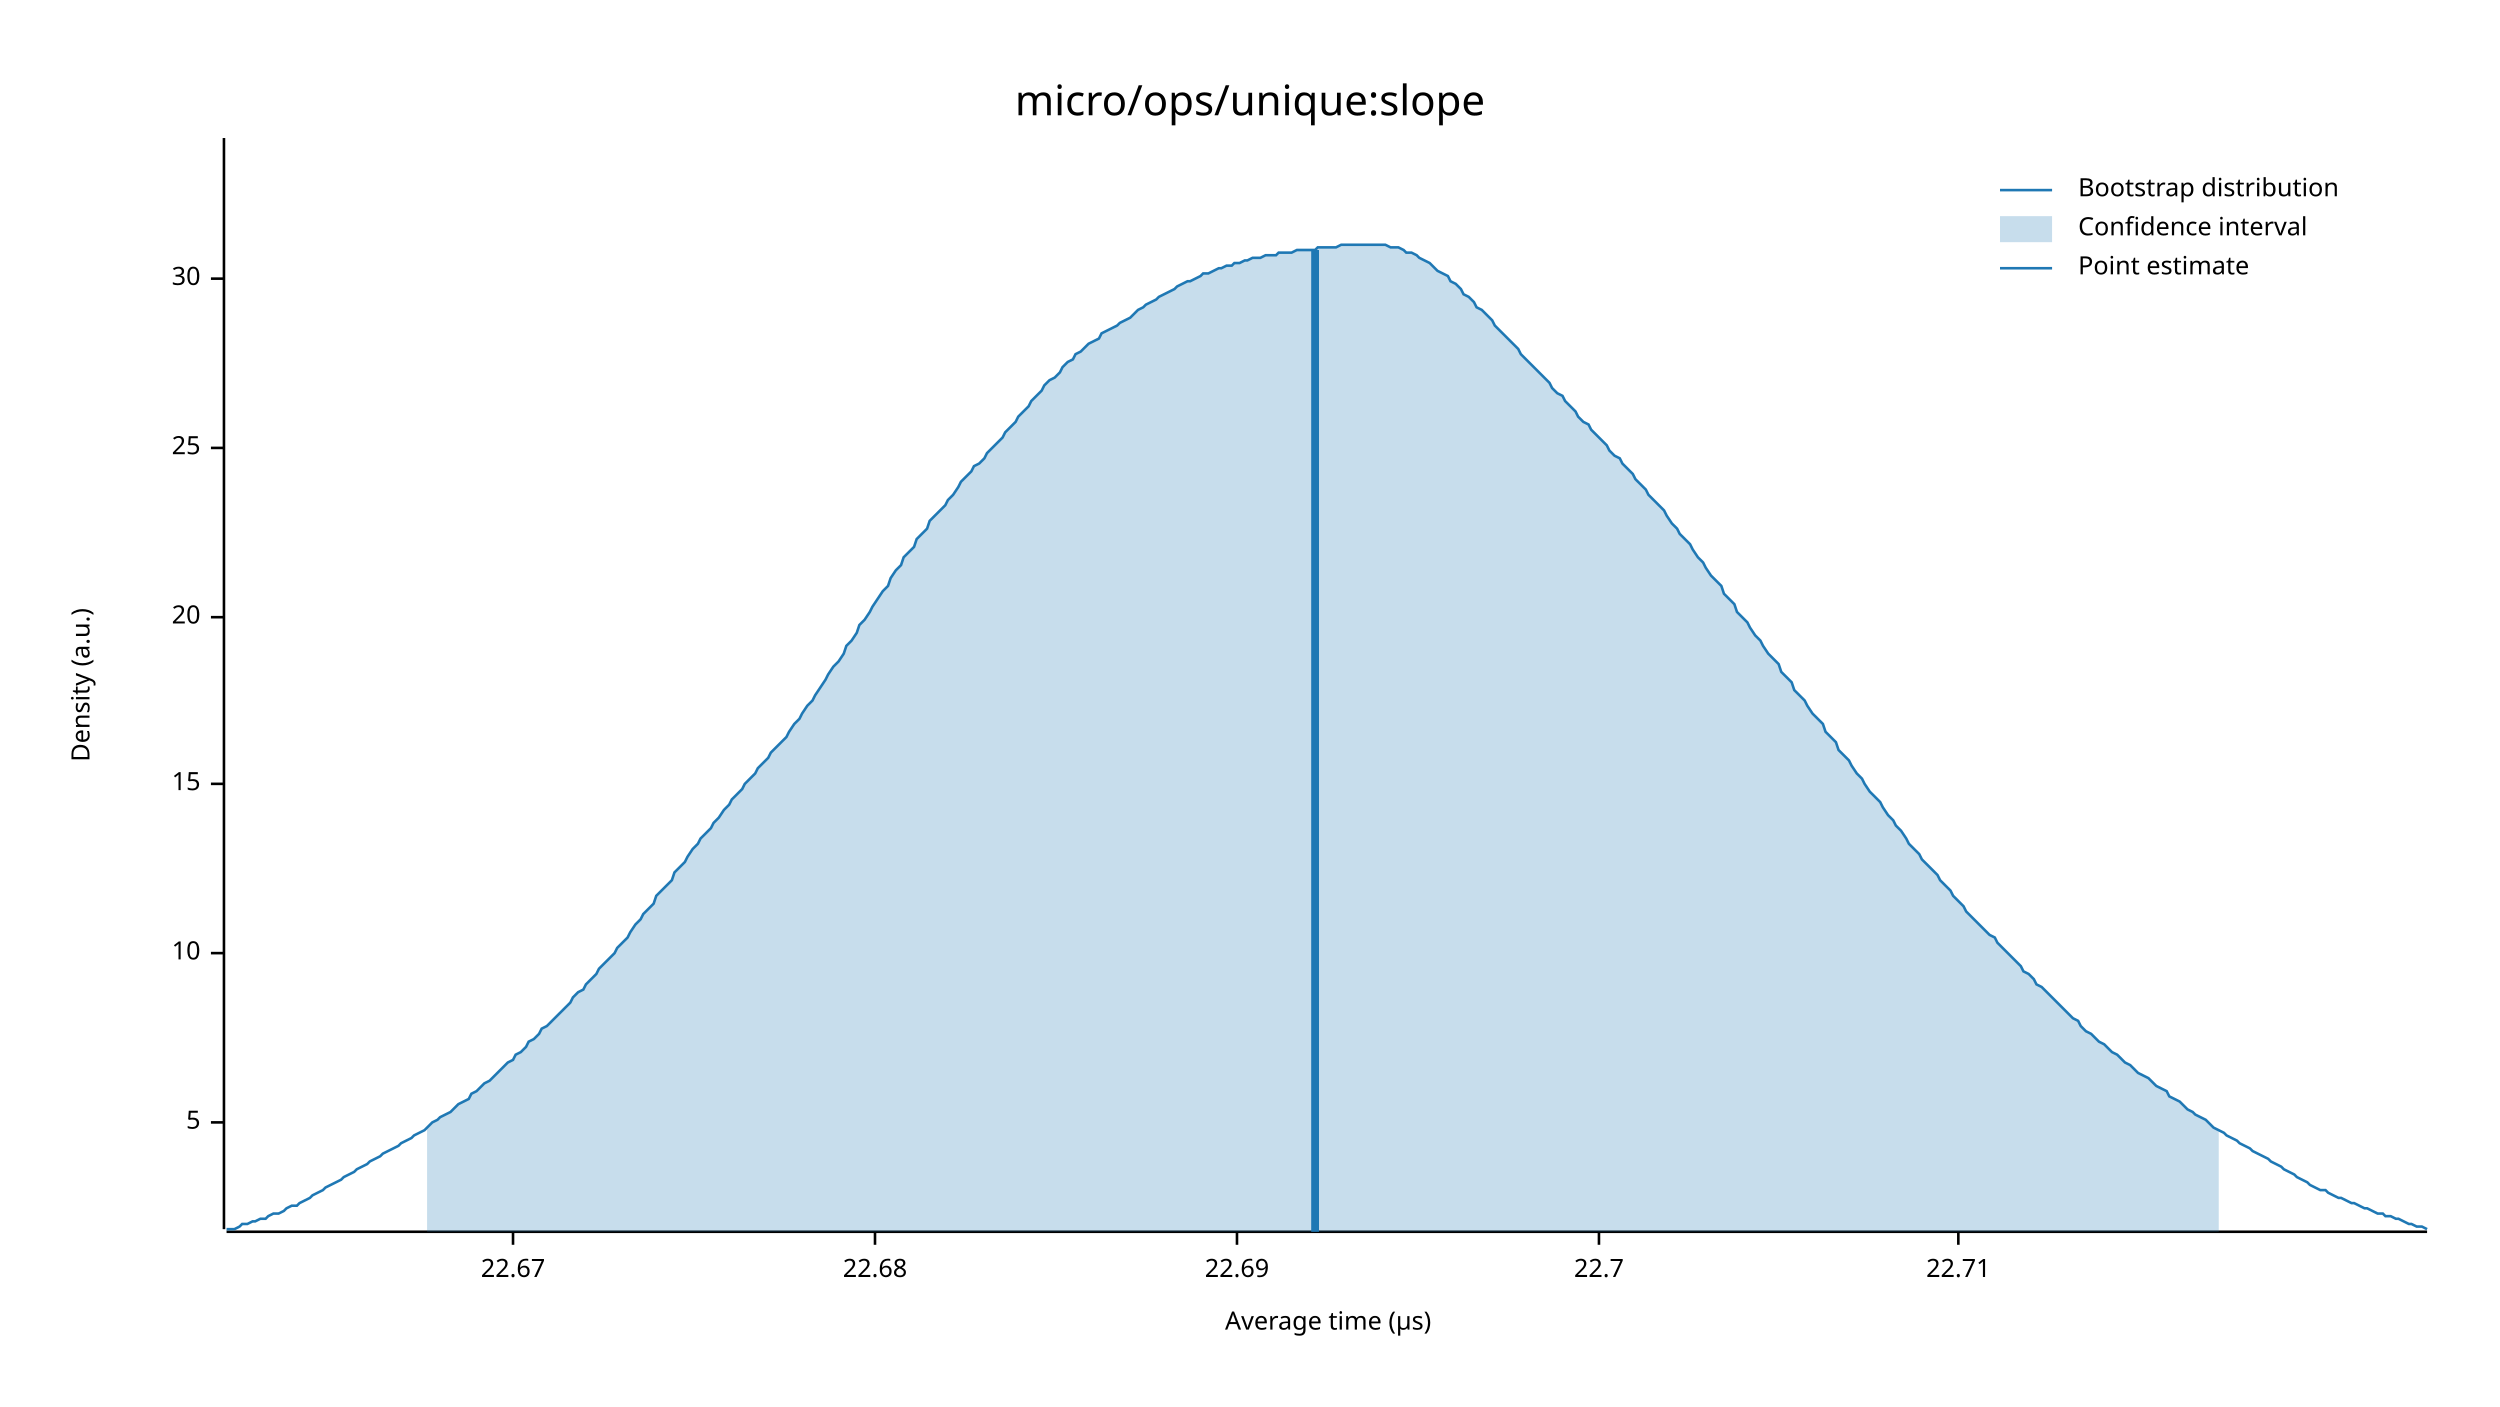
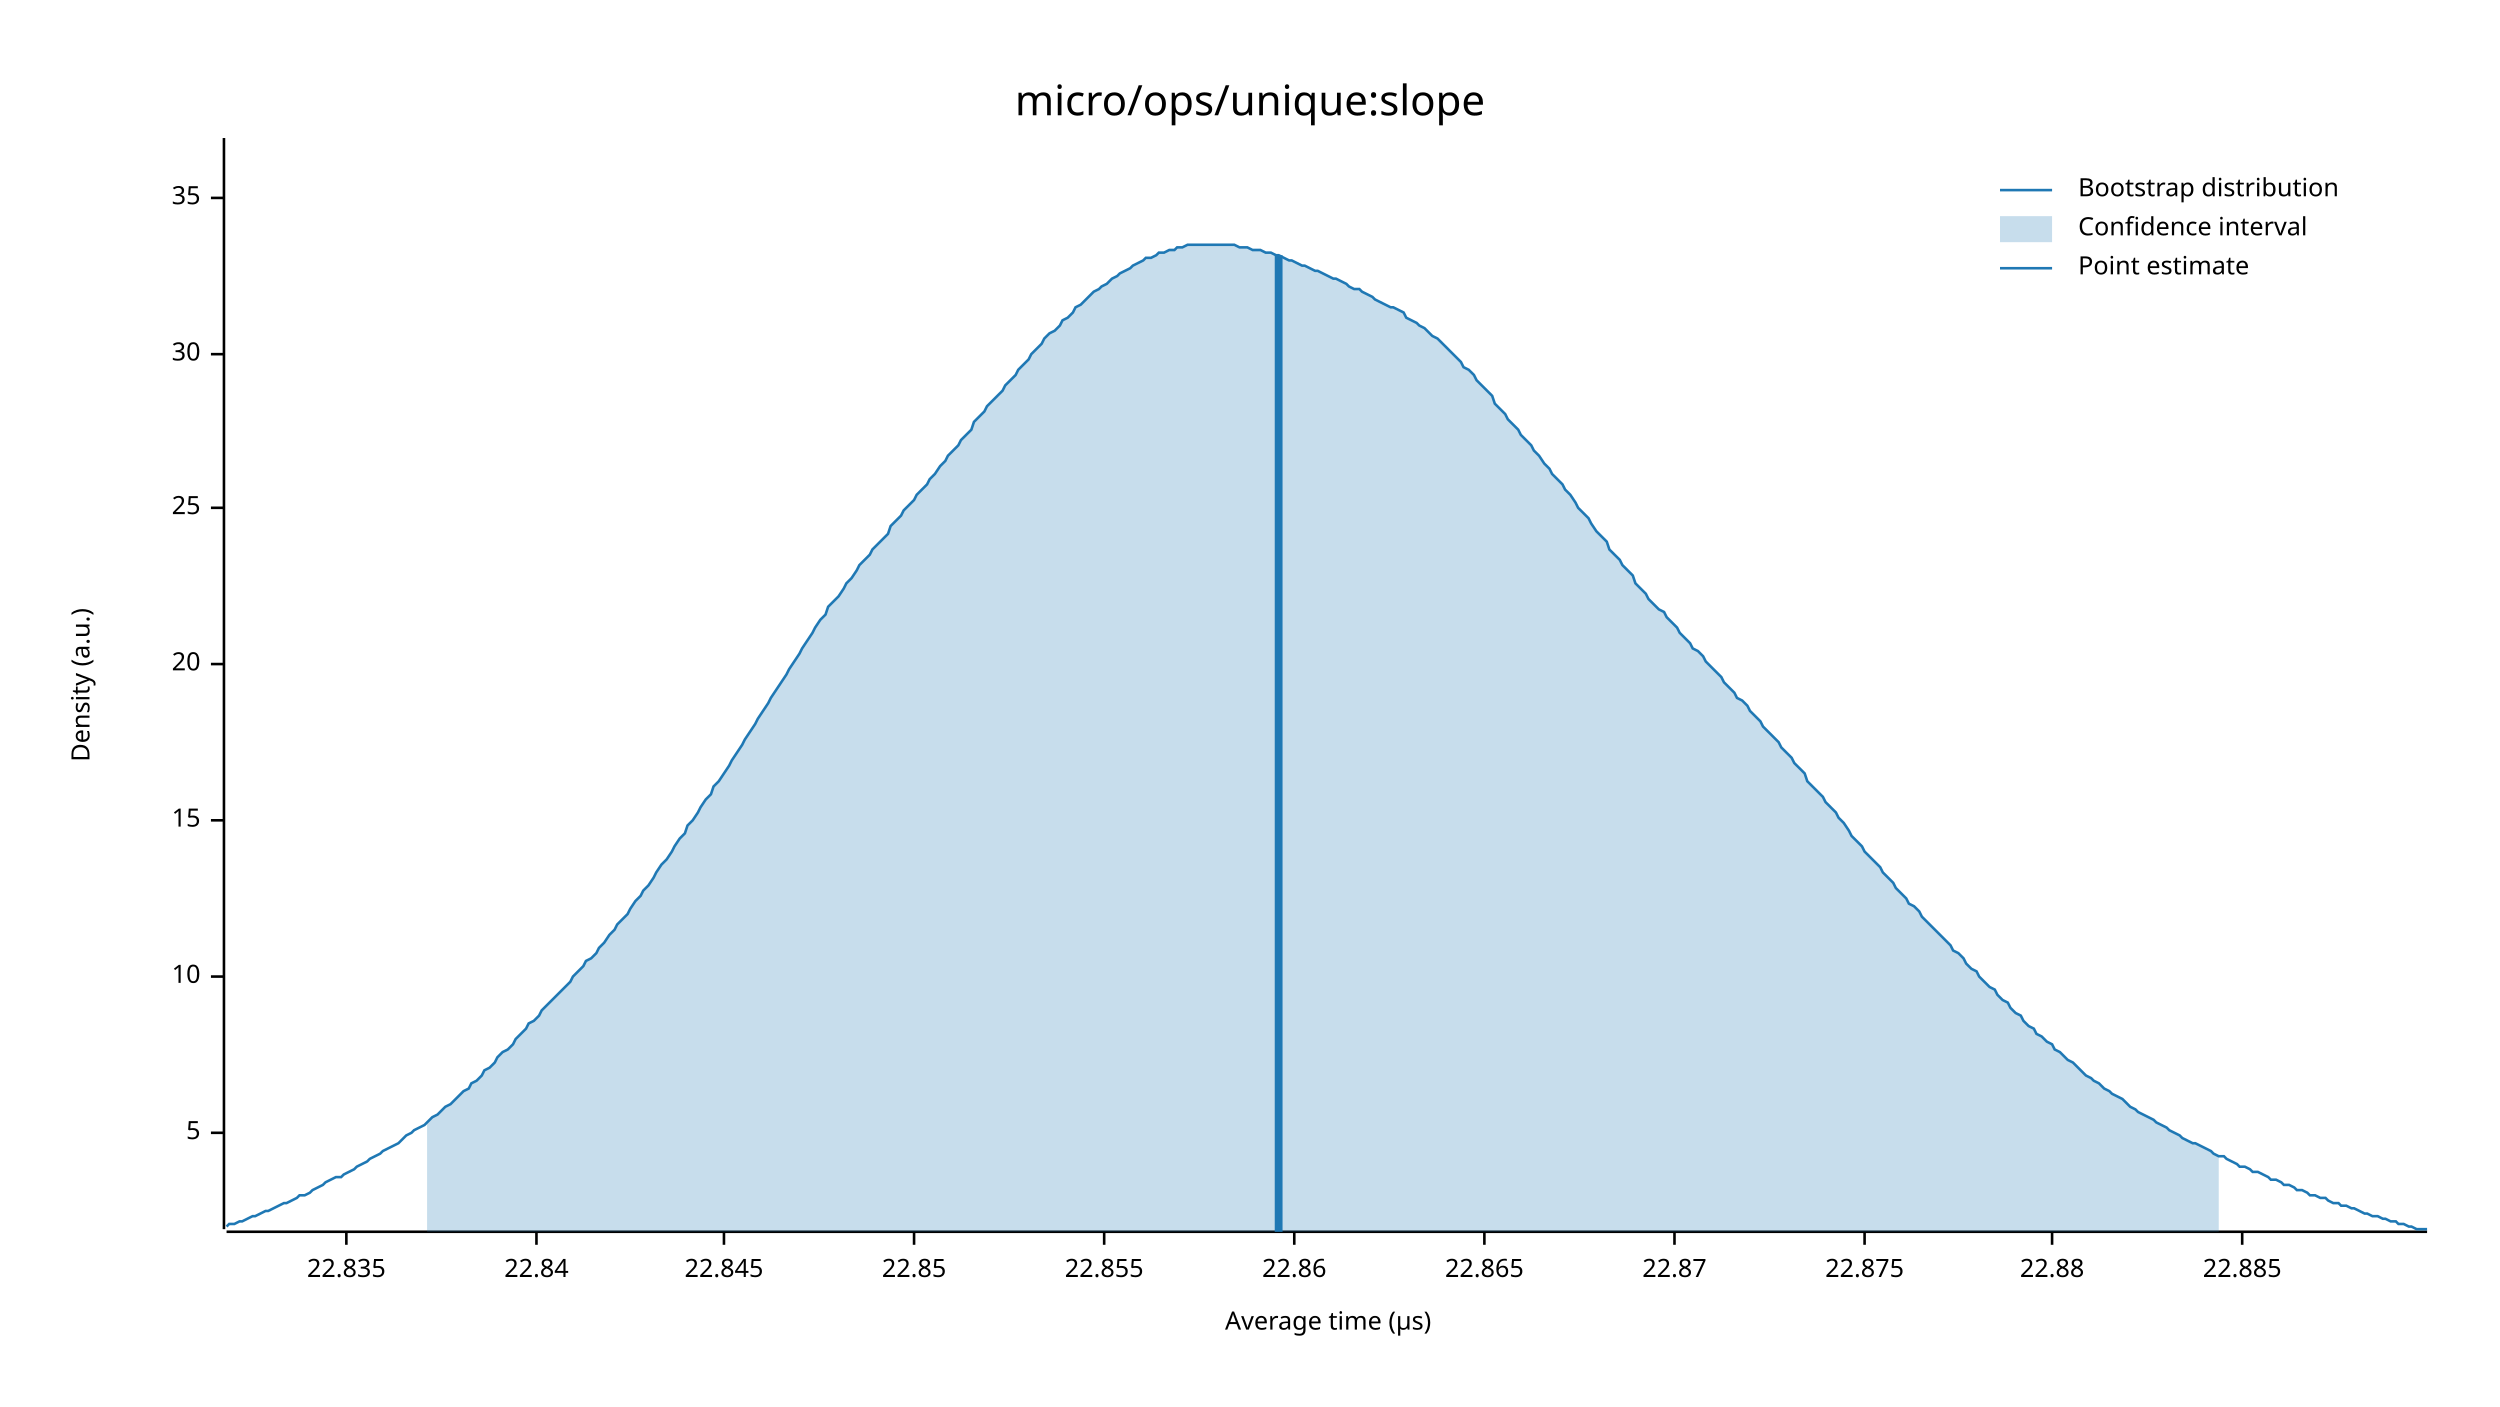
<svg xmlns="http://www.w3.org/2000/svg" width="960" height="540" viewBox="0 0 960 540">
  <text x="480" y="32" dy="0.76em" text-anchor="middle" font-family="sans-serif" font-size="16.129" opacity="1" fill="#000000">
micro/ops/unique:slope
</text>
  <text x="27" y="263" dy="0.76em" text-anchor="middle" font-family="sans-serif" font-size="9.677" opacity="1" fill="#000000" transform="rotate(270, 27, 263)">
Density (a.u.)
</text>
  <text x="510" y="513" dy="-0.5ex" text-anchor="middle" font-family="sans-serif" font-size="9.677" opacity="1" fill="#000000">
Average time (µs)
</text>
  <polyline fill="none" opacity="1" stroke="#000000" stroke-width="1" points="86,53 86,472 " />
-   <text x="77" y="431" dy="0.5ex" text-anchor="end" font-family="sans-serif" font-size="9.677" opacity="1" fill="#000000">
+   <text x="77" y="435" dy="0.5ex" text-anchor="end" font-family="sans-serif" font-size="9.677" opacity="1" fill="#000000">
5
</text>
-   <polyline fill="none" opacity="1" stroke="#000000" stroke-width="1" points="81,431 86,431 " />
-   <text x="77" y="366" dy="0.5ex" text-anchor="end" font-family="sans-serif" font-size="9.677" opacity="1" fill="#000000">
+   <polyline fill="none" opacity="1" stroke="#000000" stroke-width="1" points="81,435 86,435 " />
+   <text x="77" y="375" dy="0.5ex" text-anchor="end" font-family="sans-serif" font-size="9.677" opacity="1" fill="#000000">
10
</text>
-   <polyline fill="none" opacity="1" stroke="#000000" stroke-width="1" points="81,366 86,366 " />
-   <text x="77" y="301" dy="0.5ex" text-anchor="end" font-family="sans-serif" font-size="9.677" opacity="1" fill="#000000">
+   <polyline fill="none" opacity="1" stroke="#000000" stroke-width="1" points="81,375 86,375 " />
+   <text x="77" y="315" dy="0.5ex" text-anchor="end" font-family="sans-serif" font-size="9.677" opacity="1" fill="#000000">
15
</text>
-   <polyline fill="none" opacity="1" stroke="#000000" stroke-width="1" points="81,301 86,301 " />
-   <text x="77" y="237" dy="0.5ex" text-anchor="end" font-family="sans-serif" font-size="9.677" opacity="1" fill="#000000">
+   <polyline fill="none" opacity="1" stroke="#000000" stroke-width="1" points="81,315 86,315 " />
+   <text x="77" y="255" dy="0.5ex" text-anchor="end" font-family="sans-serif" font-size="9.677" opacity="1" fill="#000000">
20
</text>
-   <polyline fill="none" opacity="1" stroke="#000000" stroke-width="1" points="81,237 86,237 " />
-   <text x="77" y="172" dy="0.5ex" text-anchor="end" font-family="sans-serif" font-size="9.677" opacity="1" fill="#000000">
+   <polyline fill="none" opacity="1" stroke="#000000" stroke-width="1" points="81,255 86,255 " />
+   <text x="77" y="195" dy="0.5ex" text-anchor="end" font-family="sans-serif" font-size="9.677" opacity="1" fill="#000000">
25
</text>
-   <polyline fill="none" opacity="1" stroke="#000000" stroke-width="1" points="81,172 86,172 " />
-   <text x="77" y="107" dy="0.5ex" text-anchor="end" font-family="sans-serif" font-size="9.677" opacity="1" fill="#000000">
+   <polyline fill="none" opacity="1" stroke="#000000" stroke-width="1" points="81,195 86,195 " />
+   <text x="77" y="136" dy="0.5ex" text-anchor="end" font-family="sans-serif" font-size="9.677" opacity="1" fill="#000000">
30
</text>
-   <polyline fill="none" opacity="1" stroke="#000000" stroke-width="1" points="81,107 86,107 " />
+   <polyline fill="none" opacity="1" stroke="#000000" stroke-width="1" points="81,136 86,136 " />
+   <text x="77" y="76" dy="0.5ex" text-anchor="end" font-family="sans-serif" font-size="9.677" opacity="1" fill="#000000">
+ 35
+ </text>
+   <polyline fill="none" opacity="1" stroke="#000000" stroke-width="1" points="81,76 86,76 " />
  <polyline fill="none" opacity="1" stroke="#000000" stroke-width="1" points="87,473 932,473 " />
-   <text x="197" y="483" dy="0.76em" text-anchor="middle" font-family="sans-serif" font-size="9.677" opacity="1" fill="#000000">
- 22.67
+   <text x="133" y="483" dy="0.76em" text-anchor="middle" font-family="sans-serif" font-size="9.677" opacity="1" fill="#000000">
+ 22.835
</text>
-   <polyline fill="none" opacity="1" stroke="#000000" stroke-width="1" points="197,473 197,478 " />
-   <text x="336" y="483" dy="0.76em" text-anchor="middle" font-family="sans-serif" font-size="9.677" opacity="1" fill="#000000">
- 22.68
+   <polyline fill="none" opacity="1" stroke="#000000" stroke-width="1" points="133,473 133,478 " />
+   <text x="206" y="483" dy="0.76em" text-anchor="middle" font-family="sans-serif" font-size="9.677" opacity="1" fill="#000000">
+ 22.84
</text>
-   <polyline fill="none" opacity="1" stroke="#000000" stroke-width="1" points="336,473 336,478 " />
-   <text x="475" y="483" dy="0.76em" text-anchor="middle" font-family="sans-serif" font-size="9.677" opacity="1" fill="#000000">
- 22.69
+   <polyline fill="none" opacity="1" stroke="#000000" stroke-width="1" points="206,473 206,478 " />
+   <text x="278" y="483" dy="0.76em" text-anchor="middle" font-family="sans-serif" font-size="9.677" opacity="1" fill="#000000">
+ 22.845
</text>
-   <polyline fill="none" opacity="1" stroke="#000000" stroke-width="1" points="475,473 475,478 " />
-   <text x="614" y="483" dy="0.76em" text-anchor="middle" font-family="sans-serif" font-size="9.677" opacity="1" fill="#000000">
- 22.7
+   <polyline fill="none" opacity="1" stroke="#000000" stroke-width="1" points="278,473 278,478 " />
+   <text x="351" y="483" dy="0.76em" text-anchor="middle" font-family="sans-serif" font-size="9.677" opacity="1" fill="#000000">
+ 22.85
</text>
-   <polyline fill="none" opacity="1" stroke="#000000" stroke-width="1" points="614,473 614,478 " />
-   <text x="752" y="483" dy="0.76em" text-anchor="middle" font-family="sans-serif" font-size="9.677" opacity="1" fill="#000000">
- 22.71
+   <polyline fill="none" opacity="1" stroke="#000000" stroke-width="1" points="351,473 351,478 " />
+   <text x="424" y="483" dy="0.76em" text-anchor="middle" font-family="sans-serif" font-size="9.677" opacity="1" fill="#000000">
+ 22.855
</text>
-   <polyline fill="none" opacity="1" stroke="#000000" stroke-width="1" points="752,473 752,478 " />
-   <polyline fill="none" opacity="1" stroke="#1F78B4" stroke-width="1" points="87,472 88,472 90,472 92,471 93,470 95,470 97,469 98,469 100,468 102,468 103,467 105,466 107,466 109,465 110,464 112,463 114,463 115,462 117,461 119,460 120,459 122,458 124,457 125,456 127,455 129,454 131,453 132,452 134,451 136,450 137,449 139,448 141,447 142,446 144,445 146,444 147,443 149,442 151,441 153,440 154,439 156,438 158,437 159,436 161,435 163,434 164,433 166,431 168,430 169,429 171,428 173,427 175,425 176,424 178,423 180,422 181,420 183,419 185,417 186,416 188,415 190,413 191,412 193,410 195,408 197,407 198,405 200,404 202,402 203,400 205,399 207,397 208,395 210,394 212,392 214,390 215,389 217,387 219,385 220,383 222,381 224,380 225,378 227,376 229,374 230,372 232,370 234,368 236,366 237,364 239,362 241,360 242,358 244,355 246,353 247,351 249,349 251,347 252,344 254,342 256,340 258,338 259,335 261,333 263,331 264,329 266,326 268,324 269,322 271,320 273,318 274,316 276,314 278,311 280,309 281,307 283,305 285,303 286,301 288,299 290,297 291,295 293,293 295,291 296,289 298,287 300,285 302,283 303,281 305,278 307,276 308,274 310,271 312,269 313,267 315,264 317,261 318,259 320,256 322,254 324,251 325,248 327,246 329,243 330,240 332,238 334,235 335,233 337,230 339,227 341,225 342,222 344,219 346,217 347,214 349,212 351,210 352,207 354,205 356,203 357,200 359,198 361,196 363,194 364,192 366,190 368,187 369,185 371,183 373,181 374,179 376,178 378,176 379,174 381,172 383,170 385,168 386,166 388,164 390,162 391,160 393,158 395,156 396,154 398,152 400,150 401,148 403,146 405,145 407,143 408,141 410,139 412,138 413,136 415,135 417,133 418,132 420,131 422,130 423,128 425,127 427,126 429,125 430,124 432,123 434,122 435,121 437,119 439,118 440,117 442,116 444,115 445,114 447,113 449,112 451,111 452,110 454,109 456,108 457,108 459,107 461,106 462,105 464,105 466,104 468,103 469,103 471,102 473,102 474,101 476,101 478,100 479,100 481,99 483,99 484,99 486,98 488,98 490,98 491,97 493,97 495,97 496,97 498,96 500,96 501,96 503,96 505,96 506,95 508,95 510,95 512,95 513,95 515,94 517,94 518,94 520,94 522,94 523,94 525,94 527,94 528,94 530,94 532,94 534,95 535,95 537,95 539,96 540,97 542,97 544,98 545,99 547,100 549,101 550,102 552,104 554,105 556,106 557,108 559,109 561,111 562,113 564,114 566,116 567,118 569,119 571,121 573,123 574,125 576,127 578,129 579,130 581,132 583,134 584,136 586,138 588,140 589,141 591,143 593,145 595,147 596,149 598,151 600,152 601,154 603,156 605,158 606,160 608,162 610,163 611,165 613,167 615,169 617,171 618,173 620,175 622,176 623,178 625,180 627,182 628,184 630,186 632,188 633,190 635,192 637,194 639,196 640,198 642,201 644,203 645,205 647,207 649,209 650,211 652,214 654,216 655,218 657,221 659,223 661,225 662,228 664,230 666,232 667,235 669,237 671,239 672,241 674,244 676,246 677,248 679,251 681,253 683,255 684,258 686,260 688,262 689,265 691,267 693,269 694,271 696,274 698,276 700,278 701,281 703,283 705,285 706,288 708,290 710,292 711,294 713,297 715,299 716,301 718,304 720,306 722,308 723,310 725,313 727,315 728,317 730,319 732,322 733,324 735,326 737,328 738,330 740,332 742,334 744,336 745,338 747,340 749,342 750,344 752,346 754,348 755,350 757,352 759,354 760,355 762,357 764,359 766,360 767,362 769,364 771,366 772,367 774,369 776,371 777,373 779,374 781,376 782,378 784,379 786,381 788,383 789,384 791,386 793,388 794,389 796,391 798,392 799,394 801,396 803,397 804,398 806,400 808,401 810,403 811,404 813,405 815,407 816,408 818,409 820,411 821,412 823,413 825,414 827,416 828,417 830,418 832,419 833,421 835,422 837,423 838,424 840,426 842,427 843,428 845,429 847,430 849,432 850,433 852,434 854,435 855,436 857,437 859,438 860,439 862,440 864,441 865,442 867,443 869,444 871,445 872,446 874,447 876,448 877,449 879,450 881,451 882,452 884,453 886,454 887,455 889,456 891,457 893,457 894,458 896,459 898,460 899,460 901,461 903,462 904,462 906,463 908,464 909,464 911,465 913,466 915,466 916,467 918,467 920,468 921,468 923,469 925,470 926,470 928,471 930,471 932,472 " />
-   <polygon opacity="0.25" fill="#1F78B4" points="164,433 166,431 168,430 169,429 171,428 173,427 175,425 176,424 178,423 180,422 181,420 183,419 185,417 186,416 188,415 190,413 191,412 193,410 195,408 197,407 198,405 200,404 202,402 203,400 205,399 207,397 208,395 210,394 212,392 214,390 215,389 217,387 219,385 220,383 222,381 224,380 225,378 227,376 229,374 230,372 232,370 234,368 236,366 237,364 239,362 241,360 242,358 244,355 246,353 247,351 249,349 251,347 252,344 254,342 256,340 258,338 259,335 261,333 263,331 264,329 266,326 268,324 269,322 271,320 273,318 274,316 276,314 278,311 280,309 281,307 283,305 285,303 286,301 288,299 290,297 291,295 293,293 295,291 296,289 298,287 300,285 302,283 303,281 305,278 307,276 308,274 310,271 312,269 313,267 315,264 317,261 318,259 320,256 322,254 324,251 325,248 327,246 329,243 330,240 332,238 334,235 335,233 337,230 339,227 341,225 342,222 344,219 346,217 347,214 349,212 351,210 352,207 354,205 356,203 357,200 359,198 361,196 363,194 364,192 366,190 368,187 369,185 371,183 373,181 374,179 376,178 378,176 379,174 381,172 383,170 385,168 386,166 388,164 390,162 391,160 393,158 395,156 396,154 398,152 400,150 401,148 403,146 405,145 407,143 408,141 410,139 412,138 413,136 415,135 417,133 418,132 420,131 422,130 423,128 425,127 427,126 429,125 430,124 432,123 434,122 435,121 437,119 439,118 440,117 442,116 444,115 445,114 447,113 449,112 451,111 452,110 454,109 456,108 457,108 459,107 461,106 462,105 464,105 466,104 468,103 469,103 471,102 473,102 474,101 476,101 478,100 479,100 481,99 483,99 484,99 486,98 488,98 490,98 491,97 493,97 495,97 496,97 498,96 500,96 501,96 503,96 505,96 506,95 508,95 510,95 512,95 513,95 515,94 517,94 518,94 520,94 522,94 523,94 525,94 527,94 528,94 530,94 532,94 534,95 535,95 537,95 539,96 540,97 542,97 544,98 545,99 547,100 549,101 550,102 552,104 554,105 556,106 557,108 559,109 561,111 562,113 564,114 566,116 567,118 569,119 571,121 573,123 574,125 576,127 578,129 579,130 581,132 583,134 584,136 586,138 588,140 589,141 591,143 593,145 595,147 596,149 598,151 600,152 601,154 603,156 605,158 606,160 608,162 610,163 611,165 613,167 615,169 617,171 618,173 620,175 622,176 623,178 625,180 627,182 628,184 630,186 632,188 633,190 635,192 637,194 639,196 640,198 642,201 644,203 645,205 647,207 649,209 650,211 652,214 654,216 655,218 657,221 659,223 661,225 662,228 664,230 666,232 667,235 669,237 671,239 672,241 674,244 676,246 677,248 679,251 681,253 683,255 684,258 686,260 688,262 689,265 691,267 693,269 694,271 696,274 698,276 700,278 701,281 703,283 705,285 706,288 708,290 710,292 711,294 713,297 715,299 716,301 718,304 720,306 722,308 723,310 725,313 727,315 728,317 730,319 732,322 733,324 735,326 737,328 738,330 740,332 742,334 744,336 745,338 747,340 749,342 750,344 752,346 754,348 755,350 757,352 759,354 760,355 762,357 764,359 766,360 767,362 769,364 771,366 772,367 774,369 776,371 777,373 779,374 781,376 782,378 784,379 786,381 788,383 789,384 791,386 793,388 794,389 796,391 798,392 799,394 801,396 803,397 804,398 806,400 808,401 810,403 811,404 813,405 815,407 816,408 818,409 820,411 821,412 823,413 825,414 827,416 828,417 830,418 832,419 833,421 835,422 837,423 838,424 840,426 842,427 843,428 845,429 847,430 849,432 850,433 852,434 852,473 164,473 " />
-   <polyline fill="none" opacity="1" stroke="#1F78B4" stroke-width="3" points="505,473 505,96 " />
+   <polyline fill="none" opacity="1" stroke="#000000" stroke-width="1" points="424,473 424,478 " />
+   <text x="497" y="483" dy="0.76em" text-anchor="middle" font-family="sans-serif" font-size="9.677" opacity="1" fill="#000000">
+ 22.86
+ </text>
+   <polyline fill="none" opacity="1" stroke="#000000" stroke-width="1" points="497,473 497,478 " />
+   <text x="570" y="483" dy="0.76em" text-anchor="middle" font-family="sans-serif" font-size="9.677" opacity="1" fill="#000000">
+ 22.865
+ </text>
+   <polyline fill="none" opacity="1" stroke="#000000" stroke-width="1" points="570,473 570,478 " />
+   <text x="643" y="483" dy="0.76em" text-anchor="middle" font-family="sans-serif" font-size="9.677" opacity="1" fill="#000000">
+ 22.87
+ </text>
+   <polyline fill="none" opacity="1" stroke="#000000" stroke-width="1" points="643,473 643,478 " />
+   <text x="716" y="483" dy="0.76em" text-anchor="middle" font-family="sans-serif" font-size="9.677" opacity="1" fill="#000000">
+ 22.875
+ </text>
+   <polyline fill="none" opacity="1" stroke="#000000" stroke-width="1" points="716,473 716,478 " />
+   <text x="788" y="483" dy="0.76em" text-anchor="middle" font-family="sans-serif" font-size="9.677" opacity="1" fill="#000000">
+ 22.88
+ </text>
+   <polyline fill="none" opacity="1" stroke="#000000" stroke-width="1" points="788,473 788,478 " />
+   <text x="861" y="483" dy="0.76em" text-anchor="middle" font-family="sans-serif" font-size="9.677" opacity="1" fill="#000000">
+ 22.885
+ </text>
+   <polyline fill="none" opacity="1" stroke="#000000" stroke-width="1" points="861,473 861,478 " />
+   <polyline fill="none" opacity="1" stroke="#1F78B4" stroke-width="1" points="87,471 88,470 90,470 92,469 93,469 95,468 97,467 98,467 100,466 102,465 103,465 105,464 107,463 109,462 110,462 112,461 114,460 115,459 117,459 119,458 120,457 122,456 124,455 125,454 127,453 129,452 131,452 132,451 134,450 136,449 137,448 139,447 141,446 142,445 144,444 146,443 147,442 149,441 151,440 153,439 154,438 156,436 158,435 159,434 161,433 163,432 164,431 166,429 168,428 169,427 171,425 173,424 175,422 176,421 178,419 180,418 181,416 183,415 185,413 186,411 188,410 190,408 191,406 193,404 195,403 197,401 198,399 200,397 202,395 203,393 205,392 207,390 208,388 210,386 212,384 214,382 215,381 217,379 219,377 220,375 222,373 224,371 225,369 227,368 229,366 230,364 232,362 234,359 236,357 237,355 239,353 241,351 242,349 244,346 246,344 247,342 249,340 251,337 252,335 254,332 256,330 258,327 259,325 261,322 263,320 264,317 266,315 268,312 269,310 271,307 273,305 274,302 276,300 278,297 280,294 281,292 283,289 285,286 286,284 288,281 290,278 291,276 293,273 295,270 296,268 298,265 300,262 302,259 303,257 305,254 307,251 308,249 310,246 312,243 313,241 315,238 317,236 318,233 320,231 322,229 324,226 325,224 327,222 329,219 330,217 332,215 334,213 335,211 337,209 339,207 341,205 342,202 344,200 346,198 347,196 349,194 351,192 352,190 354,188 356,186 357,184 359,182 361,179 363,177 364,175 366,173 368,171 369,169 371,167 373,165 374,162 376,160 378,158 379,156 381,154 383,152 385,150 386,148 388,146 390,144 391,142 393,140 395,138 396,136 398,134 400,132 401,130 403,128 405,127 407,125 408,123 410,122 412,120 413,118 415,117 417,115 418,114 420,112 422,111 423,110 425,109 427,107 429,106 430,105 432,104 434,103 435,102 437,101 439,100 440,99 442,99 444,98 445,97 447,97 449,96 451,96 452,95 454,95 456,94 457,94 459,94 461,94 462,94 464,94 466,94 468,94 469,94 471,94 473,94 474,94 476,95 478,95 479,95 481,96 483,96 484,96 486,97 488,97 490,98 491,98 493,99 495,100 496,100 498,101 500,102 501,102 503,103 505,104 506,104 508,105 510,106 512,107 513,107 515,108 517,109 518,110 520,111 522,111 523,112 525,113 527,114 528,115 530,116 532,117 534,118 535,118 537,119 539,120 540,122 542,123 544,124 545,125 547,126 549,128 550,129 552,130 554,132 556,134 557,135 559,137 561,139 562,141 564,142 566,144 567,146 569,148 571,150 573,152 574,155 576,157 578,159 579,161 581,163 583,165 584,167 586,169 588,171 589,173 591,175 593,178 595,180 596,182 598,184 600,186 601,188 603,190 605,193 606,195 608,197 610,199 611,201 613,204 615,206 617,208 618,211 620,213 622,215 623,217 625,219 627,221 628,224 630,226 632,228 633,230 635,232 637,234 639,235 640,237 642,239 644,241 645,243 647,245 649,247 650,249 652,250 654,252 655,254 657,256 659,258 661,260 662,262 664,264 666,266 667,268 669,269 671,271 672,273 674,275 676,277 677,279 679,281 681,283 683,285 684,287 686,289 688,291 689,293 691,295 693,297 694,300 696,302 698,304 700,306 701,308 703,310 705,312 706,314 708,316 710,319 711,321 713,323 715,325 716,327 718,329 720,331 722,333 723,335 725,337 727,339 728,341 730,343 732,345 733,347 735,348 737,350 738,352 740,354 742,356 744,358 745,359 747,361 749,363 750,365 752,366 754,368 755,370 757,372 759,373 760,375 762,377 764,379 766,380 767,382 769,384 771,385 772,387 774,389 776,390 777,392 779,394 781,395 782,397 784,398 786,400 788,401 789,403 791,404 793,406 794,407 796,408 798,410 799,411 801,413 803,414 804,415 806,416 808,418 810,419 811,420 813,421 815,422 816,423 818,425 820,426 821,427 823,428 825,429 827,430 828,431 830,432 832,433 833,434 835,435 837,436 838,437 840,438 842,439 843,439 845,440 847,441 849,442 850,443 852,444 854,444 855,445 857,446 859,447 860,448 862,448 864,449 865,450 867,450 869,451 871,452 872,453 874,453 876,454 877,455 879,455 881,456 882,457 884,457 886,458 887,459 889,459 891,460 893,460 894,461 896,462 898,462 899,463 901,463 903,464 904,464 906,465 908,466 909,466 911,467 913,467 915,468 916,468 918,469 920,469 921,470 923,470 925,471 926,471 928,472 930,472 932,472 " />
+   <polygon opacity="0.25" fill="#1F78B4" points="164,431 166,429 168,428 169,427 171,425 173,424 175,422 176,421 178,419 180,418 181,416 183,415 185,413 186,411 188,410 190,408 191,406 193,404 195,403 197,401 198,399 200,397 202,395 203,393 205,392 207,390 208,388 210,386 212,384 214,382 215,381 217,379 219,377 220,375 222,373 224,371 225,369 227,368 229,366 230,364 232,362 234,359 236,357 237,355 239,353 241,351 242,349 244,346 246,344 247,342 249,340 251,337 252,335 254,332 256,330 258,327 259,325 261,322 263,320 264,317 266,315 268,312 269,310 271,307 273,305 274,302 276,300 278,297 280,294 281,292 283,289 285,286 286,284 288,281 290,278 291,276 293,273 295,270 296,268 298,265 300,262 302,259 303,257 305,254 307,251 308,249 310,246 312,243 313,241 315,238 317,236 318,233 320,231 322,229 324,226 325,224 327,222 329,219 330,217 332,215 334,213 335,211 337,209 339,207 341,205 342,202 344,200 346,198 347,196 349,194 351,192 352,190 354,188 356,186 357,184 359,182 361,179 363,177 364,175 366,173 368,171 369,169 371,167 373,165 374,162 376,160 378,158 379,156 381,154 383,152 385,150 386,148 388,146 390,144 391,142 393,140 395,138 396,136 398,134 400,132 401,130 403,128 405,127 407,125 408,123 410,122 412,120 413,118 415,117 417,115 418,114 420,112 422,111 423,110 425,109 427,107 429,106 430,105 432,104 434,103 435,102 437,101 439,100 440,99 442,99 444,98 445,97 447,97 449,96 451,96 452,95 454,95 456,94 457,94 459,94 461,94 462,94 464,94 466,94 468,94 469,94 471,94 473,94 474,94 476,95 478,95 479,95 481,96 483,96 484,96 486,97 488,97 490,98 491,98 493,99 495,100 496,100 498,101 500,102 501,102 503,103 505,104 506,104 508,105 510,106 512,107 513,107 515,108 517,109 518,110 520,111 522,111 523,112 525,113 527,114 528,115 530,116 532,117 534,118 535,118 537,119 539,120 540,122 542,123 544,124 545,125 547,126 549,128 550,129 552,130 554,132 556,134 557,135 559,137 561,139 562,141 564,142 566,144 567,146 569,148 571,150 573,152 574,155 576,157 578,159 579,161 581,163 583,165 584,167 586,169 588,171 589,173 591,175 593,178 595,180 596,182 598,184 600,186 601,188 603,190 605,193 606,195 608,197 610,199 611,201 613,204 615,206 617,208 618,211 620,213 622,215 623,217 625,219 627,221 628,224 630,226 632,228 633,230 635,232 637,234 639,235 640,237 642,239 644,241 645,243 647,245 649,247 650,249 652,250 654,252 655,254 657,256 659,258 661,260 662,262 664,264 666,266 667,268 669,269 671,271 672,273 674,275 676,277 677,279 679,281 681,283 683,285 684,287 686,289 688,291 689,293 691,295 693,297 694,300 696,302 698,304 700,306 701,308 703,310 705,312 706,314 708,316 710,319 711,321 713,323 715,325 716,327 718,329 720,331 722,333 723,335 725,337 727,339 728,341 730,343 732,345 733,347 735,348 737,350 738,352 740,354 742,356 744,358 745,359 747,361 749,363 750,365 752,366 754,368 755,370 757,372 759,373 760,375 762,377 764,379 766,380 767,382 769,384 771,385 772,387 774,389 776,390 777,392 779,394 781,395 782,397 784,398 786,400 788,401 789,403 791,404 793,406 794,407 796,408 798,410 799,411 801,413 803,414 804,415 806,416 808,418 810,419 811,420 813,421 815,422 816,423 818,425 820,426 821,427 823,428 825,429 827,430 828,431 830,432 832,433 833,434 835,435 837,436 838,437 840,438 842,439 843,439 845,440 847,441 849,442 850,443 852,444 852,473 164,473 " />
+   <polyline fill="none" opacity="1" stroke="#1F78B4" stroke-width="3" points="491,473 491,98 " />
  <text x="798" y="68" dy="0.76em" text-anchor="start" font-family="sans-serif" font-size="9.677" opacity="1" fill="#000000">
Bootstrap distribution
</text>
  <text x="798" y="83" dy="0.76em" text-anchor="start" font-family="sans-serif" font-size="9.677" opacity="1" fill="#000000">
Confidence interval
</text>
  <text x="798" y="98" dy="0.76em" text-anchor="start" font-family="sans-serif" font-size="9.677" opacity="1" fill="#000000">
Point estimate
</text>
  <polyline fill="none" opacity="1" stroke="#1F78B4" stroke-width="1" points="768,73 788,73 " />
  <rect x="768" y="83" width="20" height="10" opacity="0.25" fill="#1F78B4" stroke="none" />
  <polyline fill="none" opacity="1" stroke="#1F78B4" stroke-width="1" points="768,103 788,103 " />
</svg>
